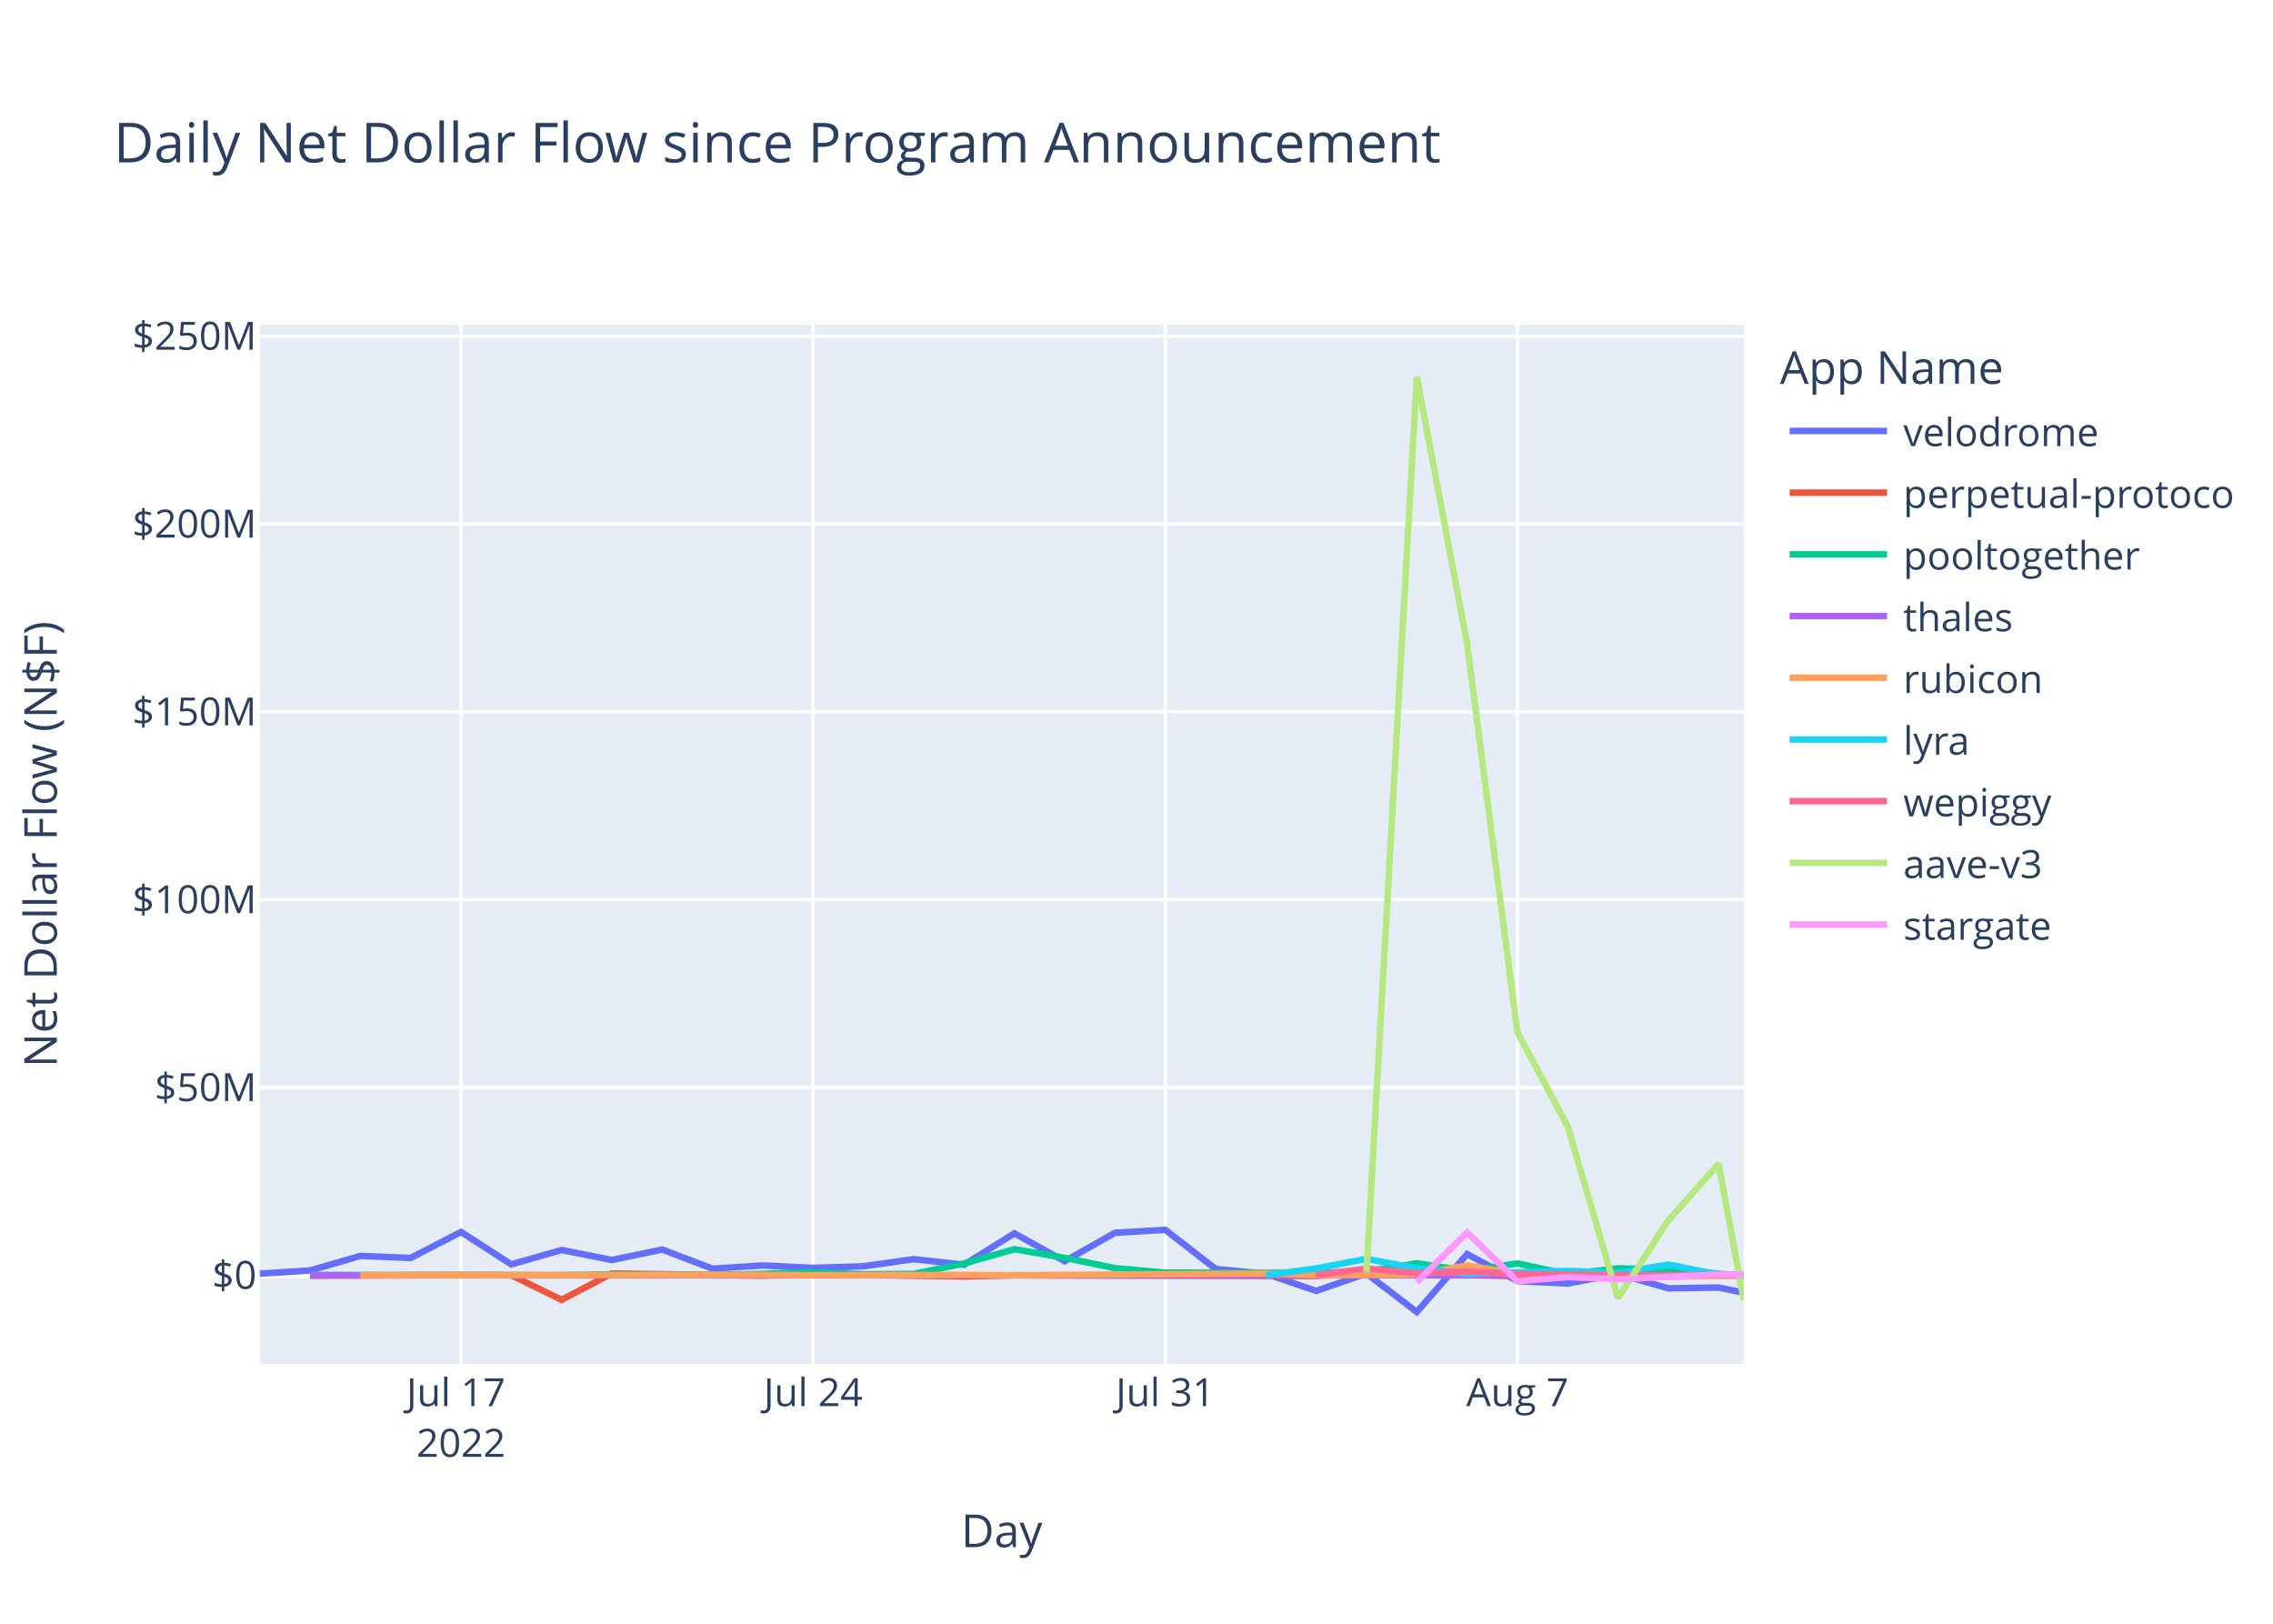
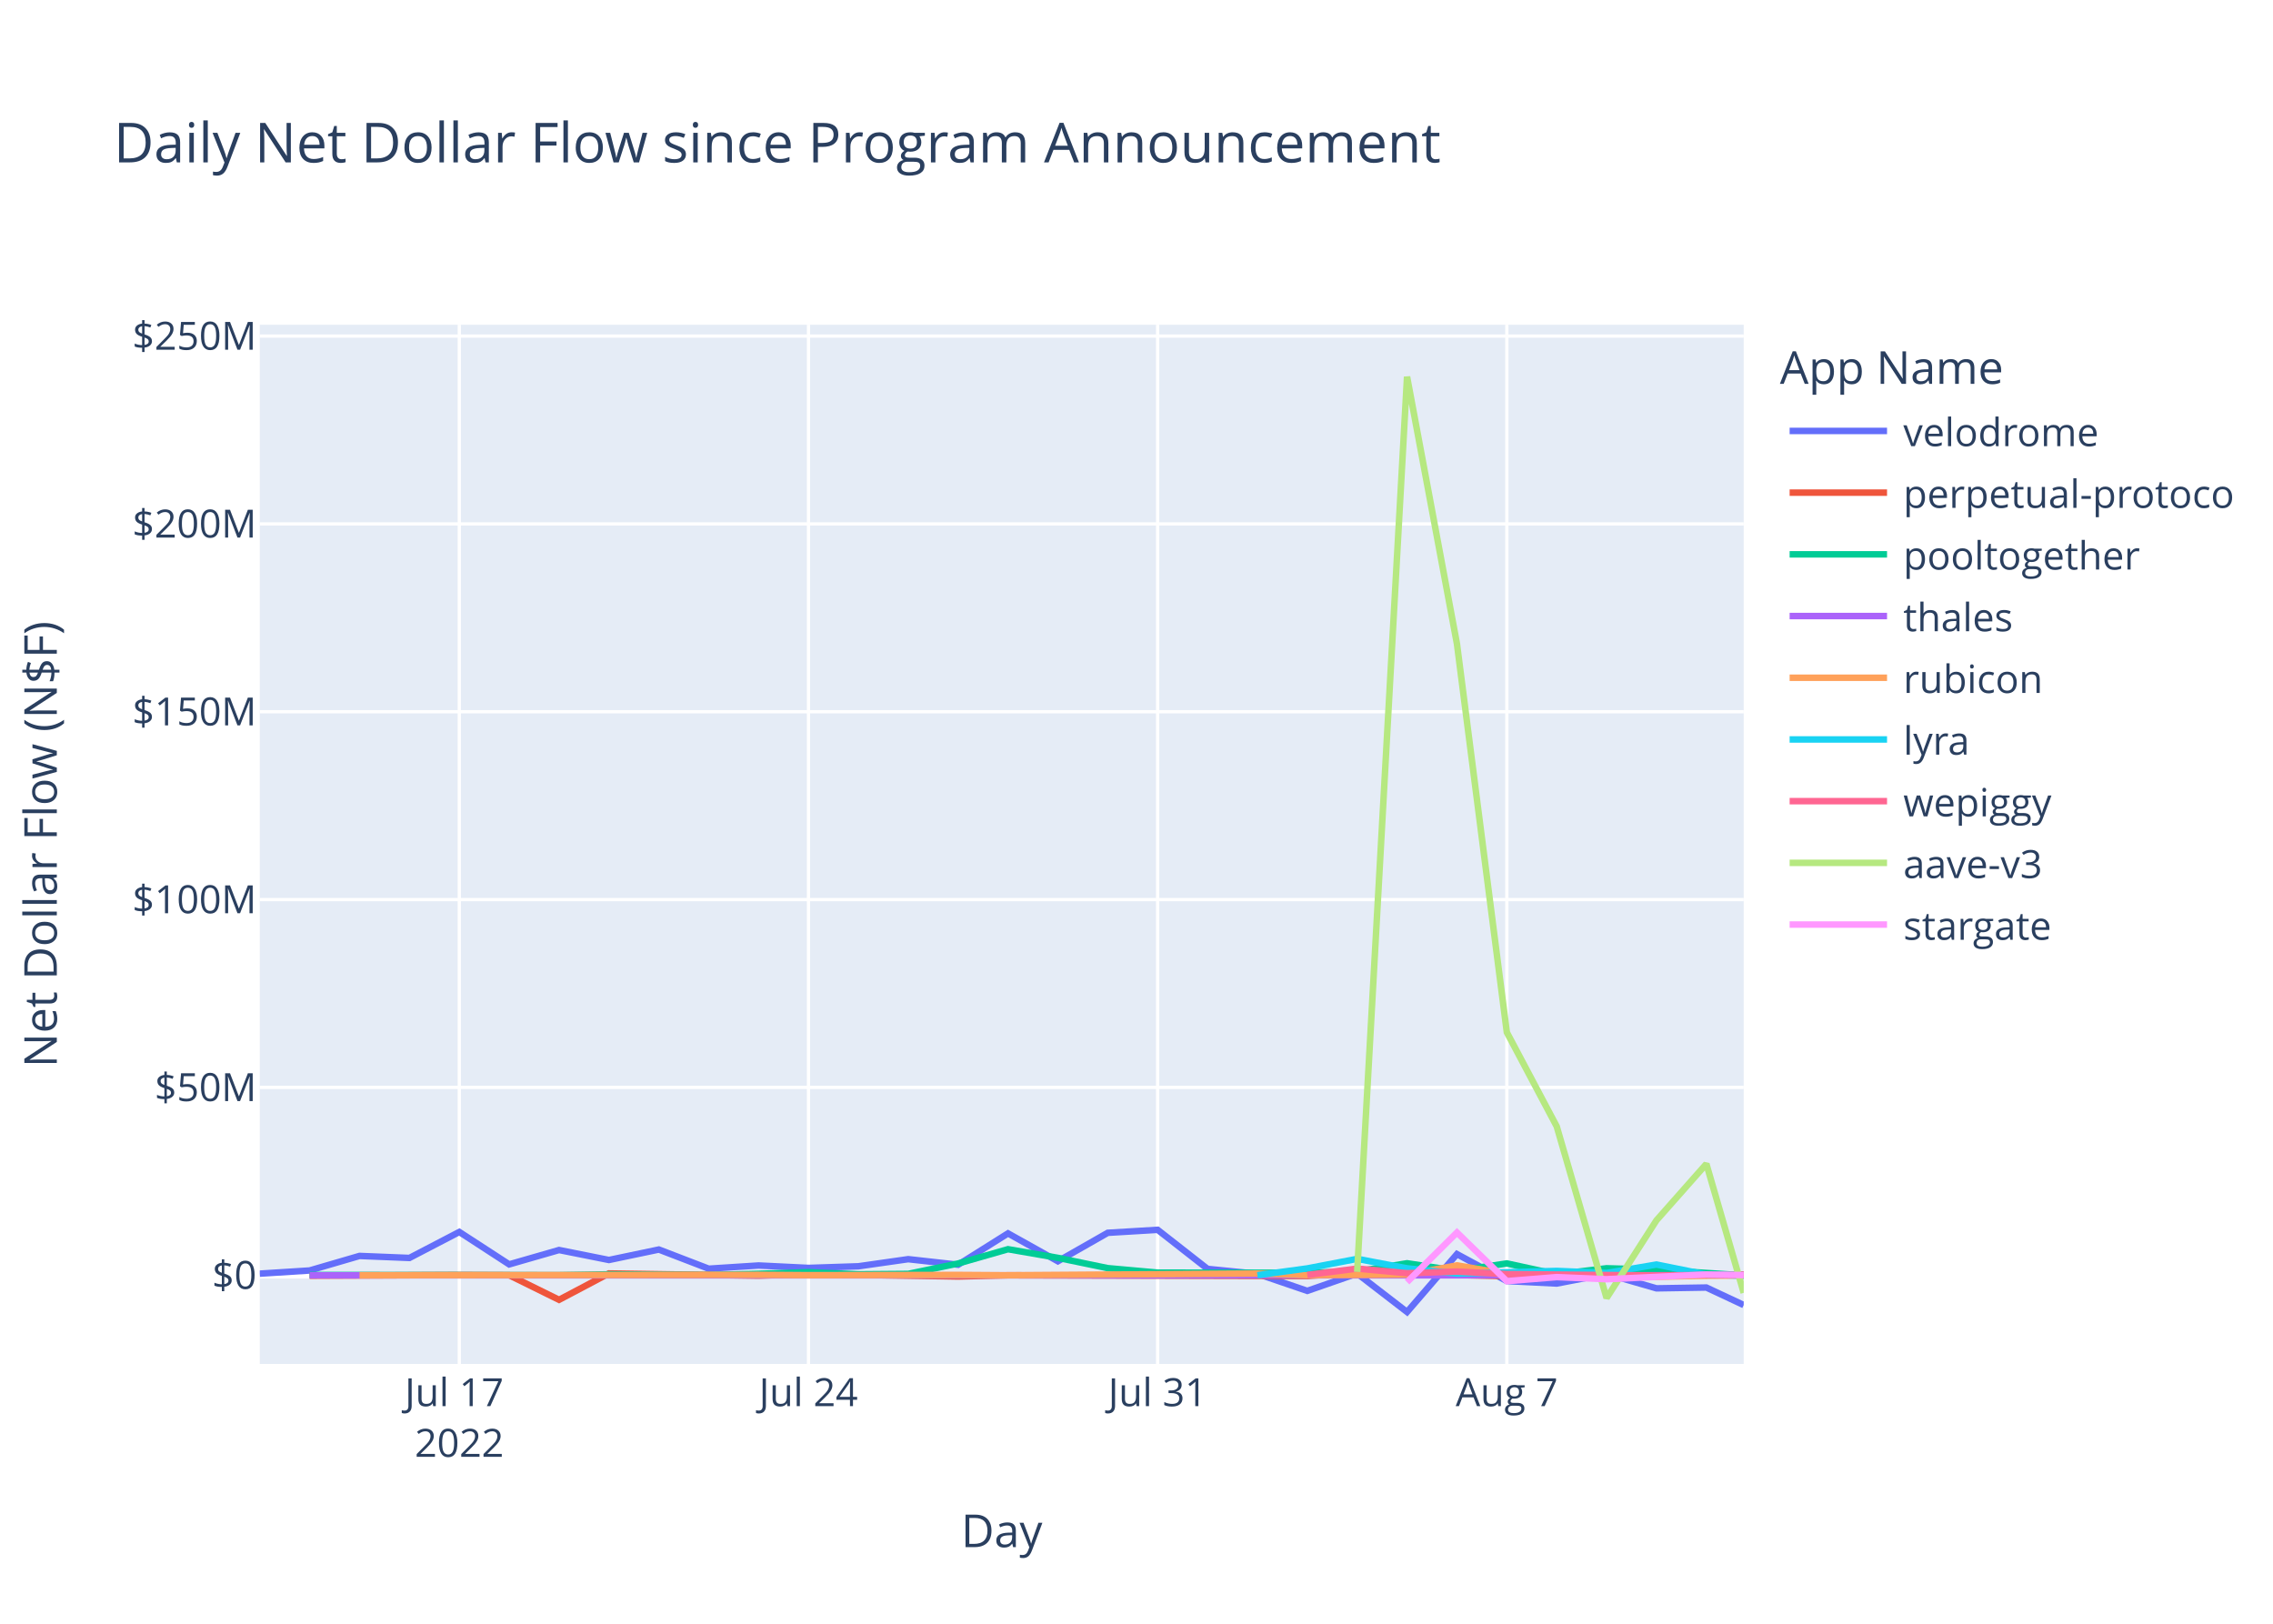
<svg xmlns="http://www.w3.org/2000/svg" class="main-svg" width="700" height="500" style="" viewBox="0 0 700 500">
  <rect x="0" y="0" width="700" height="500" style="fill: rgb(255, 255, 255); fill-opacity: 1;" />
-   <defs id="defs-89f4f2">
+   <defs id="defs-84254a">
    <g class="clips">
-       <clipPath id="clip89f4f2xyplot" class="plotclip">
+       <clipPath id="clip84254axyplot" class="plotclip">
        <rect width="457" height="320" />
      </clipPath>
-       <clipPath class="axesclip" id="clip89f4f2x">
+       <clipPath class="axesclip" id="clip84254ax">
        <rect x="80" y="0" width="457" height="500" />
      </clipPath>
-       <clipPath class="axesclip" id="clip89f4f2y">
+       <clipPath class="axesclip" id="clip84254ay">
        <rect x="0" y="100" width="700" height="320" />
      </clipPath>
-       <clipPath class="axesclip" id="clip89f4f2xy">
+       <clipPath class="axesclip" id="clip84254axy">
        <rect x="80" y="100" width="457" height="320" />
      </clipPath>
    </g>
    <g class="gradients" />
    <g class="patterns" />
  </defs>
  <g class="bglayer">
    <rect class="bg" x="80" y="100" width="457" height="320" style="fill: rgb(229, 236, 246); fill-opacity: 1; stroke-width: 0;" />
  </g>
  <g class="layer-below">
    <g class="imagelayer" />
    <g class="shapelayer" />
  </g>
  <g class="cartesianlayer">
    <g class="subplot xy">
      <g class="layer-subplot">
        <g class="shapelayer" />
        <g class="imagelayer" />
      </g>
      <g class="minor-gridlayer">
        <g class="x" />
        <g class="y" />
      </g>
      <g class="gridlayer">
        <g class="x">
-           <path class="xgrid crisp" transform="translate(141.97,0)" d="M0,100v320" style="stroke: rgb(255, 255, 255); stroke-opacity: 1; stroke-width: 1px;" />
-           <path class="xgrid crisp" transform="translate(250.42,0)" d="M0,100v320" style="stroke: rgb(255, 255, 255); stroke-opacity: 1; stroke-width: 1px;" />
-           <path class="xgrid crisp" transform="translate(358.86,0)" d="M0,100v320" style="stroke: rgb(255, 255, 255); stroke-opacity: 1; stroke-width: 1px;" />
-           <path class="xgrid crisp" transform="translate(467.31,0)" d="M0,100v320" style="stroke: rgb(255, 255, 255); stroke-opacity: 1; stroke-width: 1px;" />
+           <path class="xgrid crisp" transform="translate(141.45,0)" d="M0,100v320" style="stroke: rgb(255, 255, 255); stroke-opacity: 1; stroke-width: 1px;" />
+           <path class="xgrid crisp" transform="translate(248.98,0)" d="M0,100v320" style="stroke: rgb(255, 255, 255); stroke-opacity: 1; stroke-width: 1px;" />
+           <path class="xgrid crisp" transform="translate(356.51,0)" d="M0,100v320" style="stroke: rgb(255, 255, 255); stroke-opacity: 1; stroke-width: 1px;" />
+           <path class="xgrid crisp" transform="translate(464.05,0)" d="M0,100v320" style="stroke: rgb(255, 255, 255); stroke-opacity: 1; stroke-width: 1px;" />
        </g>
        <g class="y">
          <path class="ygrid crisp" transform="translate(0,334.85)" d="M80,0h457" style="stroke: rgb(255, 255, 255); stroke-opacity: 1; stroke-width: 1px;" />
          <path class="ygrid crisp" transform="translate(0,277.01)" d="M80,0h457" style="stroke: rgb(255, 255, 255); stroke-opacity: 1; stroke-width: 1px;" />
          <path class="ygrid crisp" transform="translate(0,219.17)" d="M80,0h457" style="stroke: rgb(255, 255, 255); stroke-opacity: 1; stroke-width: 1px;" />
          <path class="ygrid crisp" transform="translate(0,161.33)" d="M80,0h457" style="stroke: rgb(255, 255, 255); stroke-opacity: 1; stroke-width: 1px;" />
          <path class="ygrid crisp" transform="translate(0,103.49)" d="M80,0h457" style="stroke: rgb(255, 255, 255); stroke-opacity: 1; stroke-width: 1px;" />
        </g>
      </g>
      <g class="zerolinelayer">
        <path class="yzl zl crisp" transform="translate(0,392.69)" d="M80,0h457" style="stroke: rgb(255, 255, 255); stroke-opacity: 1; stroke-width: 2px;" />
      </g>
      <path class="xlines-below" />
      <path class="ylines-below" />
      <g class="overlines-below" />
      <g class="xaxislayer-below" />
      <g class="yaxislayer-below" />
      <g class="overaxes-below" />
-       <g class="plot" transform="translate(80,100)" clip-path="url(#clip89f4f2xyplot)">
+       <g class="plot" transform="translate(80,100)" clip-path="url(#clip84254axyplot)">
        <g class="scatterlayer mlayer">
-           <g class="trace scatter tracedd5424" style="stroke-miterlimit: 2; opacity: 1;">
-             <g class="fills" />
-             <g class="errorbars" />
-             <g class="lines">
-               <path class="js-line" d="M0,292.2L15.49,291.22L30.98,286.74L46.48,287.36L61.97,279.36L77.46,289.34L92.95,284.92L108.45,287.99L123.94,284.77L139.43,290.67L154.92,289.68L170.42,290.43L185.91,289.93L201.4,287.74L216.89,289.45L232.38,279.8L247.88,288.38L263.37,279.62L278.86,278.7L294.35,290.73L309.85,292.25L325.34,297.5L340.83,292.16L356.32,304L371.82,286.18L387.31,294.47L402.8,295.24L418.29,292.28L433.78,296.72L449.28,296.47L457,298.05" style="vector-effect: non-scaling-stroke; fill: none; stroke: rgb(99, 110, 250); stroke-opacity: 1; stroke-width: 2px; opacity: 1;" />
-             </g>
-             <g class="points" />
-             <g class="text" />
-           </g>
-           <g class="trace scatter trace551cc8" style="stroke-miterlimit: 2; opacity: 1;">
-             <g class="fills" />
-             <g class="errorbars" />
-             <g class="lines">
-               <path class="js-line" d="M15.49,292.83L61.97,292.62L77.46,292.68L92.95,300.25L108.45,292.13L154.92,292.82L170.42,292.31L216.89,293.08L232.38,292.7L325.34,292.93L340.83,291.84L387.31,292.98L402.8,292.95L418.29,292.44L433.78,292.86L457,292.47" style="vector-effect: non-scaling-stroke; fill: none; stroke: rgb(239, 85, 59); stroke-opacity: 1; stroke-width: 2px; opacity: 1;" />
-             </g>
-             <g class="points" />
-             <g class="text" />
-           </g>
-           <g class="trace scatter trace0dcabb" style="stroke-miterlimit: 2; opacity: 1;">
-             <g class="fills" />
-             <g class="errorbars" />
-             <g class="lines">
-               <path class="js-line" d="M15.49,292.6L92.95,292.66L108.45,292.4L139.43,292.62L154.92,292.25L170.42,291.74L185.91,292.39L201.4,292.27L216.89,289.07L232.38,284.67L247.88,287.33L263.37,290.5L278.86,291.88L325.34,291.93L340.83,291.52L356.32,289L371.82,291.32L387.31,289.05L402.8,292.38L418.29,290.54L433.78,290.98L457,292.85" style="vector-effect: non-scaling-stroke; fill: none; stroke: rgb(0, 204, 150); stroke-opacity: 1; stroke-width: 2px; opacity: 1;" />
-             </g>
-             <g class="points" />
-             <g class="text" />
-           </g>
-           <g class="trace scatter tracefbc6e1" style="stroke-miterlimit: 2; opacity: 1;">
-             <g class="fills" />
-             <g class="errorbars" />
-             <g class="lines">
-               <path class="js-line" d="M15.49,292.71L387.31,292.71L402.8,292.71L457,292.66" style="vector-effect: non-scaling-stroke; fill: none; stroke: rgb(171, 99, 250); stroke-opacity: 1; stroke-width: 2px; opacity: 1;" />
-             </g>
-             <g class="points" />
-             <g class="text" />
-           </g>
-           <g class="trace scatter trace08b322" style="stroke-miterlimit: 2; opacity: 1;">
-             <g class="fills" />
-             <g class="errorbars" />
-             <g class="lines">
-               <path class="js-line" d="M30.98,292.69L154.92,292.56L170.42,292.67L216.89,292.59L232.38,292.69L309.85,292.16L325.34,292.66L356.32,292.49L371.82,289.65L387.31,292.28L402.8,291.67L433.78,293.16L449.28,292.84L457,292.92" style="vector-effect: non-scaling-stroke; fill: none; stroke: rgb(255, 161, 90); stroke-opacity: 1; stroke-width: 2px; opacity: 1;" />
-             </g>
-             <g class="points" />
-             <g class="text" />
-           </g>
-           <g class="trace scatter trace123229" style="stroke-miterlimit: 2; opacity: 1;">
-             <g class="fills" />
-             <g class="errorbars" />
-             <g class="lines">
-               <path class="js-line" d="M309.85,292.67L325.34,290.58L340.83,287.64L356.32,290.55L371.82,292.19L402.8,291.35L418.29,291.99L433.78,289.39L449.28,292.49L457,292.75" style="vector-effect: non-scaling-stroke; fill: none; stroke: rgb(25, 211, 243); stroke-opacity: 1; stroke-width: 2px; opacity: 1;" />
-             </g>
-             <g class="points" />
-             <g class="text" />
-           </g>
-           <g class="trace scatter trace13e4b0" style="stroke-miterlimit: 2; opacity: 1;">
-             <g class="fills" />
-             <g class="errorbars" />
-             <g class="lines">
-               <path class="js-line" d="M325.34,292.6L340.83,290.63L356.32,292.06L371.82,291.56L387.31,292.33L433.78,292.76L449.28,292.6L456.37,292.67" style="vector-effect: non-scaling-stroke; fill: none; stroke: rgb(255, 102, 146); stroke-opacity: 1; stroke-width: 2px; opacity: 1;" />
-             </g>
-             <g class="points" />
-             <g class="text" />
-           </g>
-           <g class="trace scatter tracef07760" style="stroke-miterlimit: 2; opacity: 1;">
-             <g class="fills" />
-             <g class="errorbars" />
-             <g class="lines">
-               <path class="js-line" d="M340.83,291.65L356.32,16L371.82,98.27L387.31,217.89L402.8,246.86L418.29,299.7L433.78,275.78L449.28,258.4L457,300.36" style="vector-effect: non-scaling-stroke; fill: none; stroke: rgb(182, 232, 128); stroke-opacity: 1; stroke-width: 2px; opacity: 1;" />
-             </g>
-             <g class="points" />
-             <g class="text" />
-           </g>
-           <g class="trace scatter trace7247bd" style="stroke-miterlimit: 2; opacity: 1;">
-             <g class="fills" />
-             <g class="errorbars" />
-             <g class="lines">
-               <path class="js-line" d="M356.32,294.8L371.82,279.53L387.31,294.51L402.8,293.26L418.29,293.91L449.28,292.46L457,292.61" style="vector-effect: non-scaling-stroke; fill: none; stroke: rgb(255, 151, 255); stroke-opacity: 1; stroke-width: 2px; opacity: 1;" />
+           <g class="trace scatter trace3788d1" style="stroke-miterlimit: 2; opacity: 1;">
+             <g class="fills" />
+             <g class="errorbars" />
+             <g class="lines">
+               <path class="js-line" d="M0,292.2L15.36,291.22L30.72,286.74L46.09,287.36L61.45,279.36L76.81,289.34L92.17,284.92L107.53,287.99L122.9,284.77L138.26,290.67L153.62,289.68L168.98,290.43L184.34,289.93L199.7,287.74L215.07,289.45L230.43,279.8L245.79,288.38L261.15,279.62L276.51,278.7L291.88,290.73L307.24,292.25L322.6,297.5L337.96,292.16L353.32,304L368.69,286.18L384.05,294.47L399.41,295.24L414.77,292.28L430.13,296.72L445.5,296.47L457,301.86" style="vector-effect: non-scaling-stroke; fill: none; stroke: rgb(99, 110, 250); stroke-opacity: 1; stroke-width: 2px; opacity: 1;" />
+             </g>
+             <g class="points" />
+             <g class="text" />
+           </g>
+           <g class="trace scatter tracee24d95" style="stroke-miterlimit: 2; opacity: 1;">
+             <g class="fills" />
+             <g class="errorbars" />
+             <g class="lines">
+               <path class="js-line" d="M15.36,292.83L61.45,292.62L76.81,292.68L92.17,300.25L107.53,292.13L153.62,292.82L168.98,292.31L215.07,293.08L230.43,292.7L322.6,292.93L337.96,291.84L384.05,292.98L399.41,292.95L414.77,292.44L430.13,292.86L457,292.48" style="vector-effect: non-scaling-stroke; fill: none; stroke: rgb(239, 85, 59); stroke-opacity: 1; stroke-width: 2px; opacity: 1;" />
+             </g>
+             <g class="points" />
+             <g class="text" />
+           </g>
+           <g class="trace scatter trace41182b" style="stroke-miterlimit: 2; opacity: 1;">
+             <g class="fills" />
+             <g class="errorbars" />
+             <g class="lines">
+               <path class="js-line" d="M15.36,292.6L92.17,292.66L107.53,292.4L138.26,292.62L153.62,292.25L168.98,291.74L184.34,292.39L199.7,292.27L215.07,289.07L230.43,284.67L245.79,287.33L261.15,290.5L276.51,291.88L322.6,291.93L337.96,291.52L353.32,289L368.69,291.32L384.05,289.05L399.41,292.38L414.77,290.54L430.13,290.98L457,292.73" style="vector-effect: non-scaling-stroke; fill: none; stroke: rgb(0, 204, 150); stroke-opacity: 1; stroke-width: 2px; opacity: 1;" />
+             </g>
+             <g class="points" />
+             <g class="text" />
+           </g>
+           <g class="trace scatter traceb8ed69" style="stroke-miterlimit: 2; opacity: 1;">
+             <g class="fills" />
+             <g class="errorbars" />
+             <g class="lines">
+               <path class="js-line" d="M15.36,292.71L384.05,292.71L399.41,292.71L457,292.65" style="vector-effect: non-scaling-stroke; fill: none; stroke: rgb(171, 99, 250); stroke-opacity: 1; stroke-width: 2px; opacity: 1;" />
+             </g>
+             <g class="points" />
+             <g class="text" />
+           </g>
+           <g class="trace scatter tracecbce2d" style="stroke-miterlimit: 2; opacity: 1;">
+             <g class="fills" />
+             <g class="errorbars" />
+             <g class="lines">
+               <path class="js-line" d="M30.72,292.69L153.62,292.56L168.98,292.67L215.07,292.59L230.43,292.69L307.24,292.16L322.6,292.66L353.32,292.49L368.69,289.65L384.05,292.28L399.41,291.67L430.13,293.16L445.5,292.84L457,292.78" style="vector-effect: non-scaling-stroke; fill: none; stroke: rgb(255, 161, 90); stroke-opacity: 1; stroke-width: 2px; opacity: 1;" />
+             </g>
+             <g class="points" />
+             <g class="text" />
+           </g>
+           <g class="trace scatter trace63249d" style="stroke-miterlimit: 2; opacity: 1;">
+             <g class="fills" />
+             <g class="errorbars" />
+             <g class="lines">
+               <path class="js-line" d="M307.24,292.67L322.6,290.58L337.96,287.64L353.32,290.55L368.69,292.19L399.41,291.35L414.77,291.99L430.13,289.39L445.5,292.49L457,292.85" style="vector-effect: non-scaling-stroke; fill: none; stroke: rgb(25, 211, 243); stroke-opacity: 1; stroke-width: 2px; opacity: 1;" />
+             </g>
+             <g class="points" />
+             <g class="text" />
+           </g>
+           <g class="trace scatter trace631a18" style="stroke-miterlimit: 2; opacity: 1;">
+             <g class="fills" />
+             <g class="errorbars" />
+             <g class="lines">
+               <path class="js-line" d="M322.6,292.6L337.96,290.63L353.32,292.06L368.69,291.56L384.05,292.33L430.13,292.76L445.5,292.6L457,292.7" style="vector-effect: non-scaling-stroke; fill: none; stroke: rgb(255, 102, 146); stroke-opacity: 1; stroke-width: 2px; opacity: 1;" />
+             </g>
+             <g class="points" />
+             <g class="text" />
+           </g>
+           <g class="trace scatter trace2ce728" style="stroke-miterlimit: 2; opacity: 1;">
+             <g class="fills" />
+             <g class="errorbars" />
+             <g class="lines">
+               <path class="js-line" d="M337.96,291.65L353.32,16L368.69,98.27L384.05,217.89L399.41,246.86L414.77,299.7L430.13,275.78L445.5,258.4L457,298.11" style="vector-effect: non-scaling-stroke; fill: none; stroke: rgb(182, 232, 128); stroke-opacity: 1; stroke-width: 2px; opacity: 1;" />
+             </g>
+             <g class="points" />
+             <g class="text" />
+           </g>
+           <g class="trace scatter trace4ed9b0" style="stroke-miterlimit: 2; opacity: 1;">
+             <g class="fills" />
+             <g class="errorbars" />
+             <g class="lines">
+               <path class="js-line" d="M353.32,294.8L368.69,279.53L384.05,294.51L399.41,293.26L414.77,293.91L445.5,292.46L457,292.63" style="vector-effect: non-scaling-stroke; fill: none; stroke: rgb(255, 151, 255); stroke-opacity: 1; stroke-width: 2px; opacity: 1;" />
            </g>
            <g class="points" />
            <g class="text" />
          </g>
        </g>
      </g>
      <g class="overplot" />
      <path class="xlines-above crisp" d="M0,0" style="fill: none;" />
      <path class="ylines-above crisp" d="M0,0" style="fill: none;" />
      <g class="overlines-above" />
      <g class="xaxislayer-above">
        <g class="xtick">
-           <text text-anchor="middle" x="0" y="433" transform="translate(141.97,0)" style="font-family: 'Open Sans', verdana, arial, sans-serif; font-size: 12px; fill: rgb(42, 63, 95); fill-opacity: 1; white-space: pre; opacity: 1;">
+           <text text-anchor="middle" x="0" y="433" transform="translate(141.45,0)" style="font-family: 'Open Sans', verdana, arial, sans-serif; font-size: 12px; fill: rgb(42, 63, 95); fill-opacity: 1; white-space: pre; opacity: 1;">
            <tspan class="line" dy="0em" x="0" y="433">Jul 17</tspan>
            <tspan class="line" dy="1.3em" x="0" y="433">2022</tspan>
          </text>
        </g>
        <g class="xtick">
-           <text text-anchor="middle" x="0" y="433" style="font-family: 'Open Sans', verdana, arial, sans-serif; font-size: 12px; fill: rgb(42, 63, 95); fill-opacity: 1; white-space: pre; opacity: 1;" transform="translate(250.42,0)">Jul 24</text>
+           <text text-anchor="middle" x="0" y="433" style="font-family: 'Open Sans', verdana, arial, sans-serif; font-size: 12px; fill: rgb(42, 63, 95); fill-opacity: 1; white-space: pre; opacity: 1;" transform="translate(248.98,0)">Jul 24</text>
        </g>
        <g class="xtick">
-           <text text-anchor="middle" x="0" y="433" style="font-family: 'Open Sans', verdana, arial, sans-serif; font-size: 12px; fill: rgb(42, 63, 95); fill-opacity: 1; white-space: pre; opacity: 1;" transform="translate(358.86,0)">Jul 31</text>
+           <text text-anchor="middle" x="0" y="433" style="font-family: 'Open Sans', verdana, arial, sans-serif; font-size: 12px; fill: rgb(42, 63, 95); fill-opacity: 1; white-space: pre; opacity: 1;" transform="translate(356.51,0)">Jul 31</text>
        </g>
        <g class="xtick">
-           <text text-anchor="middle" x="0" y="433" style="font-family: 'Open Sans', verdana, arial, sans-serif; font-size: 12px; fill: rgb(42, 63, 95); fill-opacity: 1; white-space: pre; opacity: 1;" transform="translate(467.31,0)">Aug 7</text>
+           <text text-anchor="middle" x="0" y="433" style="font-family: 'Open Sans', verdana, arial, sans-serif; font-size: 12px; fill: rgb(42, 63, 95); fill-opacity: 1; white-space: pre; opacity: 1;" transform="translate(464.05,0)">Aug 7</text>
        </g>
      </g>
      <g class="yaxislayer-above">
        <g class="ytick">
          <text text-anchor="end" x="79" y="4.2" transform="translate(0,392.69)" style="font-family: 'Open Sans', verdana, arial, sans-serif; font-size: 12px; fill: rgb(42, 63, 95); fill-opacity: 1; white-space: pre; opacity: 1;">$0</text>
        </g>
        <g class="ytick">
          <text text-anchor="end" x="79" y="4.2" style="font-family: 'Open Sans', verdana, arial, sans-serif; font-size: 12px; fill: rgb(42, 63, 95); fill-opacity: 1; white-space: pre; opacity: 1;" transform="translate(0,334.85)">$50M</text>
        </g>
        <g class="ytick">
          <text text-anchor="end" x="79" y="4.2" style="font-family: 'Open Sans', verdana, arial, sans-serif; font-size: 12px; fill: rgb(42, 63, 95); fill-opacity: 1; white-space: pre; opacity: 1;" transform="translate(0,277.01)">$100M</text>
        </g>
        <g class="ytick">
          <text text-anchor="end" x="79" y="4.2" style="font-family: 'Open Sans', verdana, arial, sans-serif; font-size: 12px; fill: rgb(42, 63, 95); fill-opacity: 1; white-space: pre; opacity: 1;" transform="translate(0,219.17)">$150M</text>
        </g>
        <g class="ytick">
          <text text-anchor="end" x="79" y="4.2" style="font-family: 'Open Sans', verdana, arial, sans-serif; font-size: 12px; fill: rgb(42, 63, 95); fill-opacity: 1; white-space: pre; opacity: 1;" transform="translate(0,161.33)">$200M</text>
        </g>
        <g class="ytick">
          <text text-anchor="end" x="79" y="4.2" style="font-family: 'Open Sans', verdana, arial, sans-serif; font-size: 12px; fill: rgb(42, 63, 95); fill-opacity: 1; white-space: pre; opacity: 1;" transform="translate(0,103.49)">$250M</text>
        </g>
      </g>
      <g class="overaxes-above" />
    </g>
  </g>
  <g class="polarlayer" />
  <g class="smithlayer" />
  <g class="ternarylayer" />
  <g class="geolayer" />
  <g class="funnelarealayer" />
  <g class="pielayer" />
  <g class="iciclelayer" />
  <g class="treemaplayer" />
  <g class="sunburstlayer" />
  <g class="glimages" />
-   <defs id="topdefs-89f4f2">
+   <defs id="topdefs-84254a">
    <g class="clips" />
-     <clipPath id="legend89f4f2">
+     <clipPath id="legend84254a">
      <rect width="142" height="200" x="0" y="0" />
    </clipPath>
  </defs>
  <g class="layer-above">
    <g class="imagelayer" />
    <g class="shapelayer" />
  </g>
  <g class="infolayer">
    <g class="legend" pointer-events="all" transform="translate(546.14,100)">
      <rect class="bg" shape-rendering="crispEdges" style="stroke: rgb(68, 68, 68); stroke-opacity: 1; fill: rgb(255, 255, 255); fill-opacity: 1; stroke-width: 0px;" width="142" height="200" x="0" y="0" />
-       <g class="scrollbox" transform="" clip-path="url(#legend89f4f2)">
+       <g class="scrollbox" transform="" clip-path="url(#legend84254a)">
        <text class="legendtitletext" text-anchor="start" x="2" y="18.2" style="font-family: 'Open Sans', verdana, arial, sans-serif; font-size: 14px; fill: rgb(42, 63, 95); fill-opacity: 1; white-space: pre;">App Name</text>
        <g class="groups" transform="">
          <g class="traces" transform="translate(0,32.7)" style="opacity: 1;">
            <text class="legendtext" text-anchor="start" x="40" y="4.68" style="font-family: 'Open Sans', verdana, arial, sans-serif; font-size: 12px; fill: rgb(42, 63, 95); fill-opacity: 1; white-space: pre;">velodrome</text>
            <g class="layers" style="opacity: 1;">
              <g class="legendfill" />
              <g class="legendlines">
                <path class="js-line" d="M5,0h30" style="fill: none; stroke: rgb(99, 110, 250); stroke-opacity: 1; stroke-width: 2px;" />
              </g>
              <g class="legendsymbols">
                <g class="legendpoints" />
              </g>
            </g>
            <rect class="legendtoggle" x="0" y="-9.5" width="136.734" height="19" style="fill: rgb(0, 0, 0); fill-opacity: 0;" />
          </g>
        </g>
        <g class="groups" transform="">
          <g class="traces" transform="translate(0,51.7)" style="opacity: 1;">
            <text class="legendtext" text-anchor="start" x="40" y="4.68" style="font-family: 'Open Sans', verdana, arial, sans-serif; font-size: 12px; fill: rgb(42, 63, 95); fill-opacity: 1; white-space: pre;">perpetual-protocol</text>
            <g class="layers" style="opacity: 1;">
              <g class="legendfill" />
              <g class="legendlines">
                <path class="js-line" d="M5,0h30" style="fill: none; stroke: rgb(239, 85, 59); stroke-opacity: 1; stroke-width: 2px;" />
              </g>
              <g class="legendsymbols">
                <g class="legendpoints" />
              </g>
            </g>
            <rect class="legendtoggle" x="0" y="-9.5" width="136.734" height="19" style="fill: rgb(0, 0, 0); fill-opacity: 0;" />
          </g>
        </g>
        <g class="groups" transform="">
          <g class="traces" transform="translate(0,70.7)" style="opacity: 1;">
            <text class="legendtext" text-anchor="start" x="40" y="4.68" style="font-family: 'Open Sans', verdana, arial, sans-serif; font-size: 12px; fill: rgb(42, 63, 95); fill-opacity: 1; white-space: pre;">pooltogether</text>
            <g class="layers" style="opacity: 1;">
              <g class="legendfill" />
              <g class="legendlines">
                <path class="js-line" d="M5,0h30" style="fill: none; stroke: rgb(0, 204, 150); stroke-opacity: 1; stroke-width: 2px;" />
              </g>
              <g class="legendsymbols">
                <g class="legendpoints" />
              </g>
            </g>
            <rect class="legendtoggle" x="0" y="-9.5" width="136.734" height="19" style="fill: rgb(0, 0, 0); fill-opacity: 0;" />
          </g>
        </g>
        <g class="groups" transform="">
          <g class="traces" transform="translate(0,89.7)" style="opacity: 1;">
            <text class="legendtext" text-anchor="start" x="40" y="4.68" style="font-family: 'Open Sans', verdana, arial, sans-serif; font-size: 12px; fill: rgb(42, 63, 95); fill-opacity: 1; white-space: pre;">thales</text>
            <g class="layers" style="opacity: 1;">
              <g class="legendfill" />
              <g class="legendlines">
                <path class="js-line" d="M5,0h30" style="fill: none; stroke: rgb(171, 99, 250); stroke-opacity: 1; stroke-width: 2px;" />
              </g>
              <g class="legendsymbols">
                <g class="legendpoints" />
              </g>
            </g>
            <rect class="legendtoggle" x="0" y="-9.5" width="136.734" height="19" style="fill: rgb(0, 0, 0); fill-opacity: 0;" />
          </g>
        </g>
        <g class="groups" transform="">
          <g class="traces" transform="translate(0,108.7)" style="opacity: 1;">
            <text class="legendtext" text-anchor="start" x="40" y="4.68" style="font-family: 'Open Sans', verdana, arial, sans-serif; font-size: 12px; fill: rgb(42, 63, 95); fill-opacity: 1; white-space: pre;">rubicon</text>
            <g class="layers" style="opacity: 1;">
              <g class="legendfill" />
              <g class="legendlines">
                <path class="js-line" d="M5,0h30" style="fill: none; stroke: rgb(255, 161, 90); stroke-opacity: 1; stroke-width: 2px;" />
              </g>
              <g class="legendsymbols">
                <g class="legendpoints" />
              </g>
            </g>
            <rect class="legendtoggle" x="0" y="-9.5" width="136.734" height="19" style="fill: rgb(0, 0, 0); fill-opacity: 0;" />
          </g>
        </g>
        <g class="groups" transform="">
          <g class="traces" transform="translate(0,127.7)" style="opacity: 1;">
            <text class="legendtext" text-anchor="start" x="40" y="4.68" style="font-family: 'Open Sans', verdana, arial, sans-serif; font-size: 12px; fill: rgb(42, 63, 95); fill-opacity: 1; white-space: pre;">lyra</text>
            <g class="layers" style="opacity: 1;">
              <g class="legendfill" />
              <g class="legendlines">
                <path class="js-line" d="M5,0h30" style="fill: none; stroke: rgb(25, 211, 243); stroke-opacity: 1; stroke-width: 2px;" />
              </g>
              <g class="legendsymbols">
                <g class="legendpoints" />
              </g>
            </g>
            <rect class="legendtoggle" x="0" y="-9.5" width="136.734" height="19" style="fill: rgb(0, 0, 0); fill-opacity: 0;" />
          </g>
        </g>
        <g class="groups" transform="">
          <g class="traces" transform="translate(0,146.7)" style="opacity: 1;">
            <text class="legendtext" text-anchor="start" x="40" y="4.68" style="font-family: 'Open Sans', verdana, arial, sans-serif; font-size: 12px; fill: rgb(42, 63, 95); fill-opacity: 1; white-space: pre;">wepiggy</text>
            <g class="layers" style="opacity: 1;">
              <g class="legendfill" />
              <g class="legendlines">
                <path class="js-line" d="M5,0h30" style="fill: none; stroke: rgb(255, 102, 146); stroke-opacity: 1; stroke-width: 2px;" />
              </g>
              <g class="legendsymbols">
                <g class="legendpoints" />
              </g>
            </g>
            <rect class="legendtoggle" x="0" y="-9.5" width="136.734" height="19" style="fill: rgb(0, 0, 0); fill-opacity: 0;" />
          </g>
        </g>
        <g class="groups" transform="">
          <g class="traces" transform="translate(0,165.7)" style="opacity: 1;">
            <text class="legendtext" text-anchor="start" x="40" y="4.68" style="font-family: 'Open Sans', verdana, arial, sans-serif; font-size: 12px; fill: rgb(42, 63, 95); fill-opacity: 1; white-space: pre;">aave-v3</text>
            <g class="layers" style="opacity: 1;">
              <g class="legendfill" />
              <g class="legendlines">
                <path class="js-line" d="M5,0h30" style="fill: none; stroke: rgb(182, 232, 128); stroke-opacity: 1; stroke-width: 2px;" />
              </g>
              <g class="legendsymbols">
                <g class="legendpoints" />
              </g>
            </g>
            <rect class="legendtoggle" x="0" y="-9.5" width="136.734" height="19" style="fill: rgb(0, 0, 0); fill-opacity: 0;" />
          </g>
        </g>
        <g class="groups" transform="">
          <g class="traces" transform="translate(0,184.7)" style="opacity: 1;">
            <text class="legendtext" text-anchor="start" x="40" y="4.68" style="font-family: 'Open Sans', verdana, arial, sans-serif; font-size: 12px; fill: rgb(42, 63, 95); fill-opacity: 1; white-space: pre;">stargate</text>
            <g class="layers" style="opacity: 1;">
              <g class="legendfill" />
              <g class="legendlines">
                <path class="js-line" d="M5,0h30" style="fill: none; stroke: rgb(255, 151, 255); stroke-opacity: 1; stroke-width: 2px;" />
              </g>
              <g class="legendsymbols">
                <g class="legendpoints" />
              </g>
            </g>
            <rect class="legendtoggle" x="0" y="-9.5" width="136.734" height="19" style="fill: rgb(0, 0, 0); fill-opacity: 0;" />
          </g>
        </g>
      </g>
      <rect class="scrollbar" rx="20" ry="3" width="0" height="0" style="fill: rgb(128, 139, 164); fill-opacity: 1;" x="0" y="0" />
    </g>
    <g class="g-gtitle">
      <text class="gtitle" x="35" y="50" text-anchor="start" dy="0em" style="font-family: 'Open Sans', verdana, arial, sans-serif; font-size: 17px; fill: rgb(42, 63, 95); opacity: 1; font-weight: normal; white-space: pre;">Daily Net Dollar Flow since Program Announcement</text>
    </g>
    <g class="g-xtitle">
      <text class="xtitle" x="308.5" y="476.409" text-anchor="middle" style="font-family: 'Open Sans', verdana, arial, sans-serif; font-size: 14px; fill: rgb(42, 63, 95); opacity: 1; font-weight: normal; white-space: pre;">Day</text>
    </g>
    <g class="g-ytitle">
      <text class="ytitle" transform="rotate(-90,17.49688,260)" x="17.497" y="260" text-anchor="middle" style="font-family: 'Open Sans', verdana, arial, sans-serif; font-size: 14px; fill: rgb(42, 63, 95); opacity: 1; font-weight: normal; white-space: pre;">Net Dollar Flow (N$F)</text>
    </g>
  </g>
</svg>
